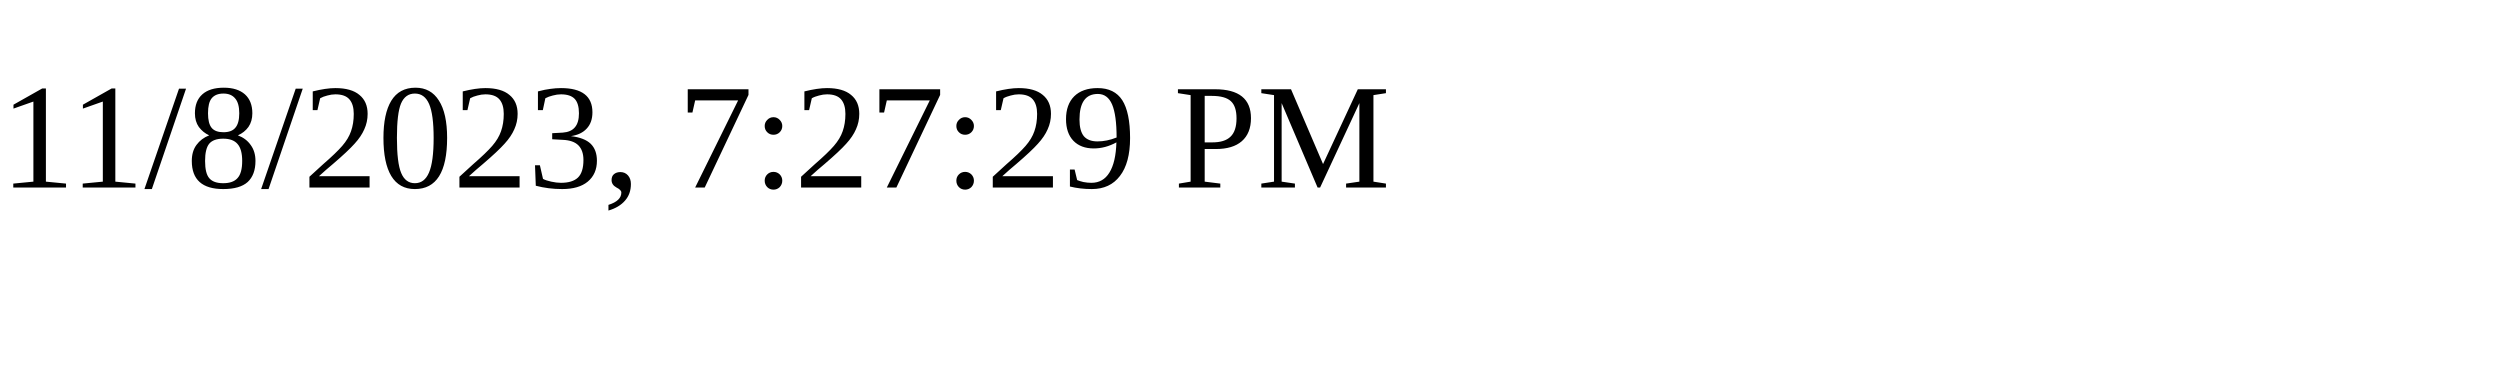
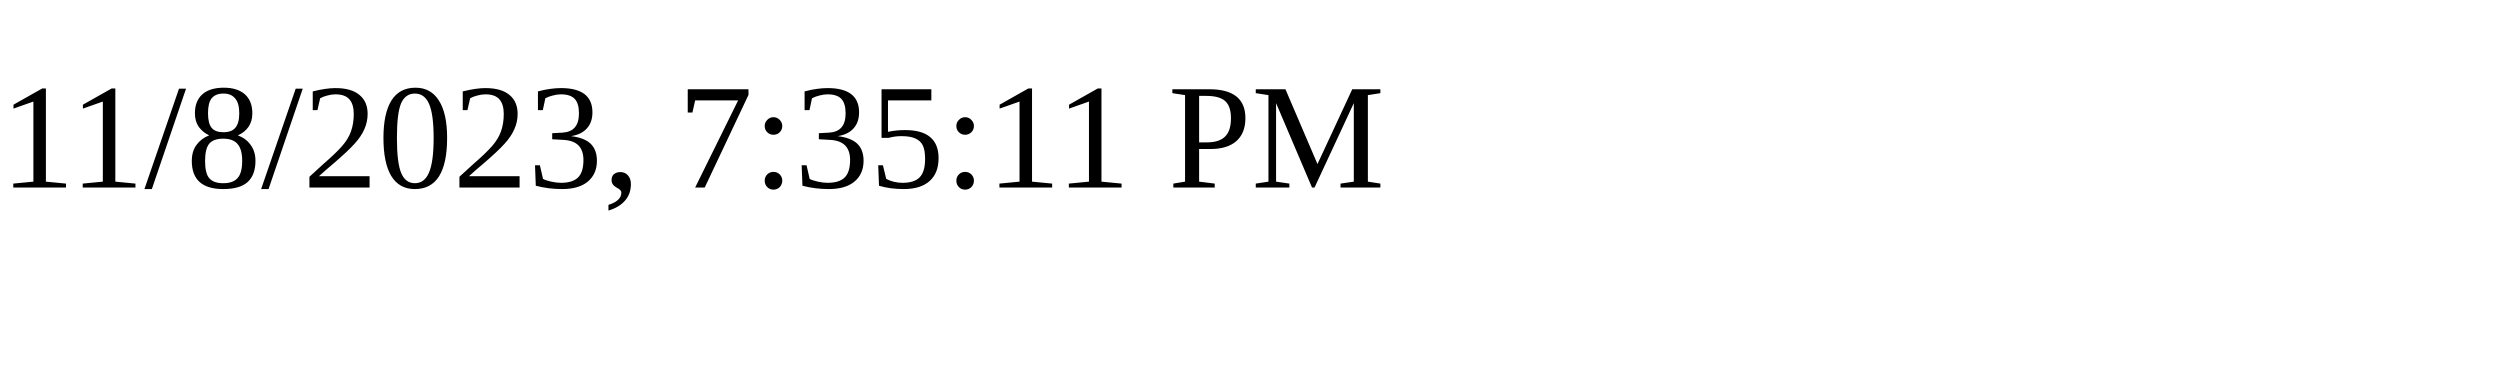
<svg xmlns="http://www.w3.org/2000/svg" height="30" width="200">
-   <text x="0" y="15">11/8/2023, 7:27:29 PM</text>
+   <text x="0" y="15">11/8/2023, 7:35:11 PM</text>
</svg>
